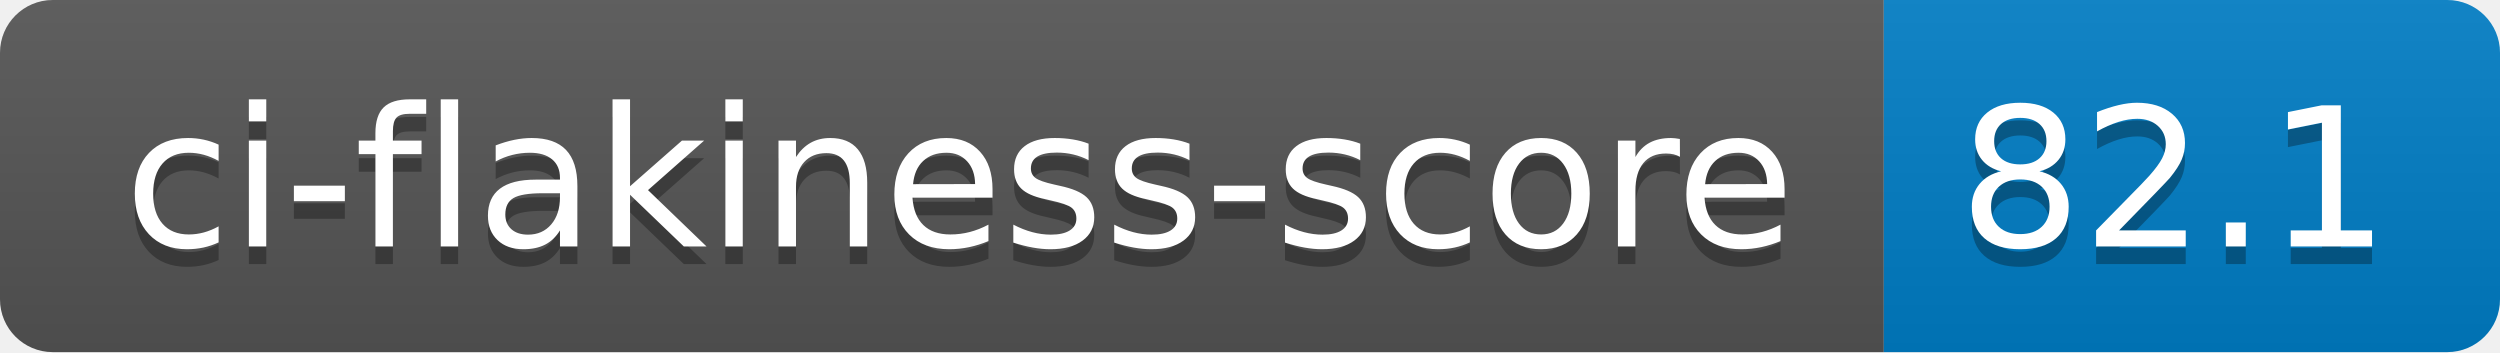
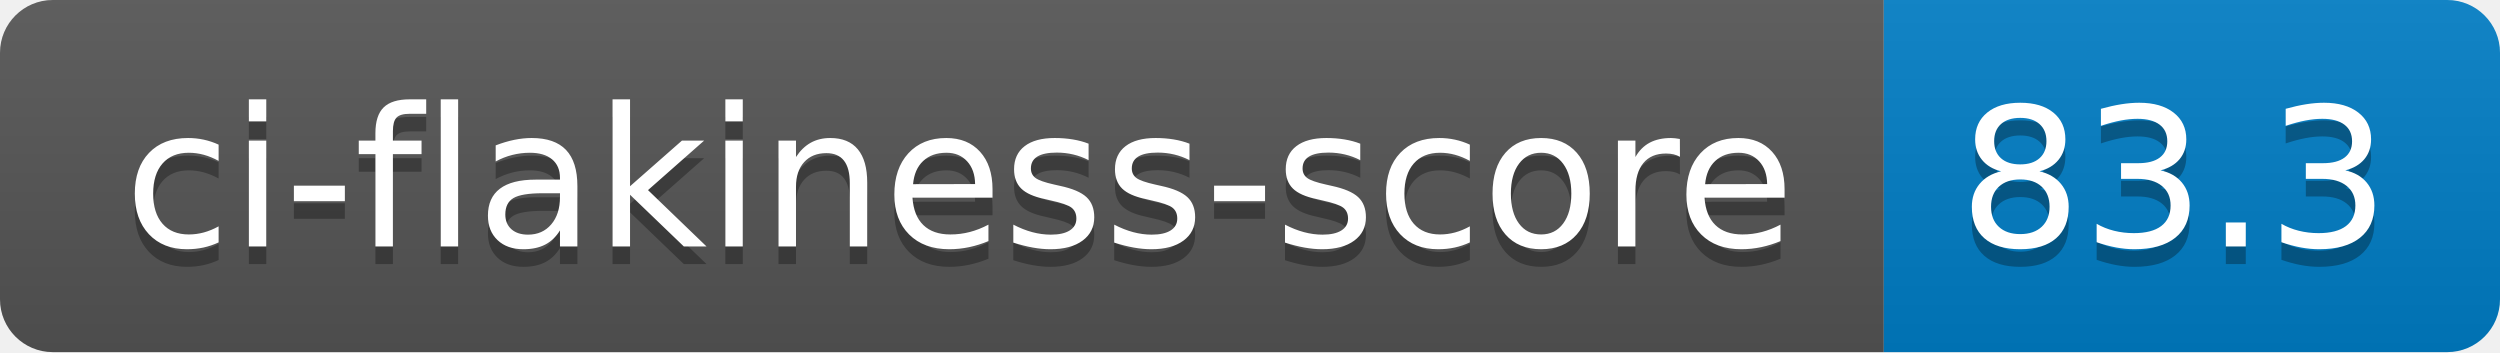
- <svg xmlns="http://www.w3.org/2000/svg" width="142" height="20" role="img" aria-label="ci-flakiness-score: 82.1">
+ <svg xmlns="http://www.w3.org/2000/svg" width="142" height="20" role="img" aria-label="ci-flakiness-score: 83.3">
  <linearGradient id="s" x2="0" y2="100%">
    <stop offset="0" stop-color="#bbb" stop-opacity=".1" />
    <stop offset="1" stop-opacity=".1" />
  </linearGradient>
  <clipPath id="r">
    <rect width="142" height="20" rx="3" fill="#fff" />
  </clipPath>
  <g clip-path="url(#r)">
    <rect width="107" height="20" fill="#555" />
    <rect x="107" width="35" height="20" fill="#007ec6" />
    <rect width="142" height="20" fill="url(#s)" />
  </g>
  <g fill="#fff" text-anchor="middle" font-family="Verdana,Geneva,DejaVu Sans,sans-serif" text-rendering="geometricPrecision" font-size="110">
    <text aria-hidden="true" x="545" y="150" fill="#010101" fill-opacity=".3" transform="scale(.1)" textLength="970">ci-flakiness-score</text>
    <text x="545" y="140" transform="scale(.1)" fill="#fff" textLength="970">ci-flakiness-score</text>
-     <text aria-hidden="true" x="1235" y="150" fill="#010101" fill-opacity=".3" transform="scale(.1)" textLength="250">82.1</text>
-     <text x="1235" y="140" transform="scale(.1)" fill="#fff" textLength="250">82.1</text>
+     <text aria-hidden="true" x="1235" y="150" fill="#010101" fill-opacity=".3" transform="scale(.1)" textLength="250">83.3</text>
+     <text x="1235" y="140" transform="scale(.1)" fill="#fff" textLength="250">83.3</text>
  </g>
</svg>
